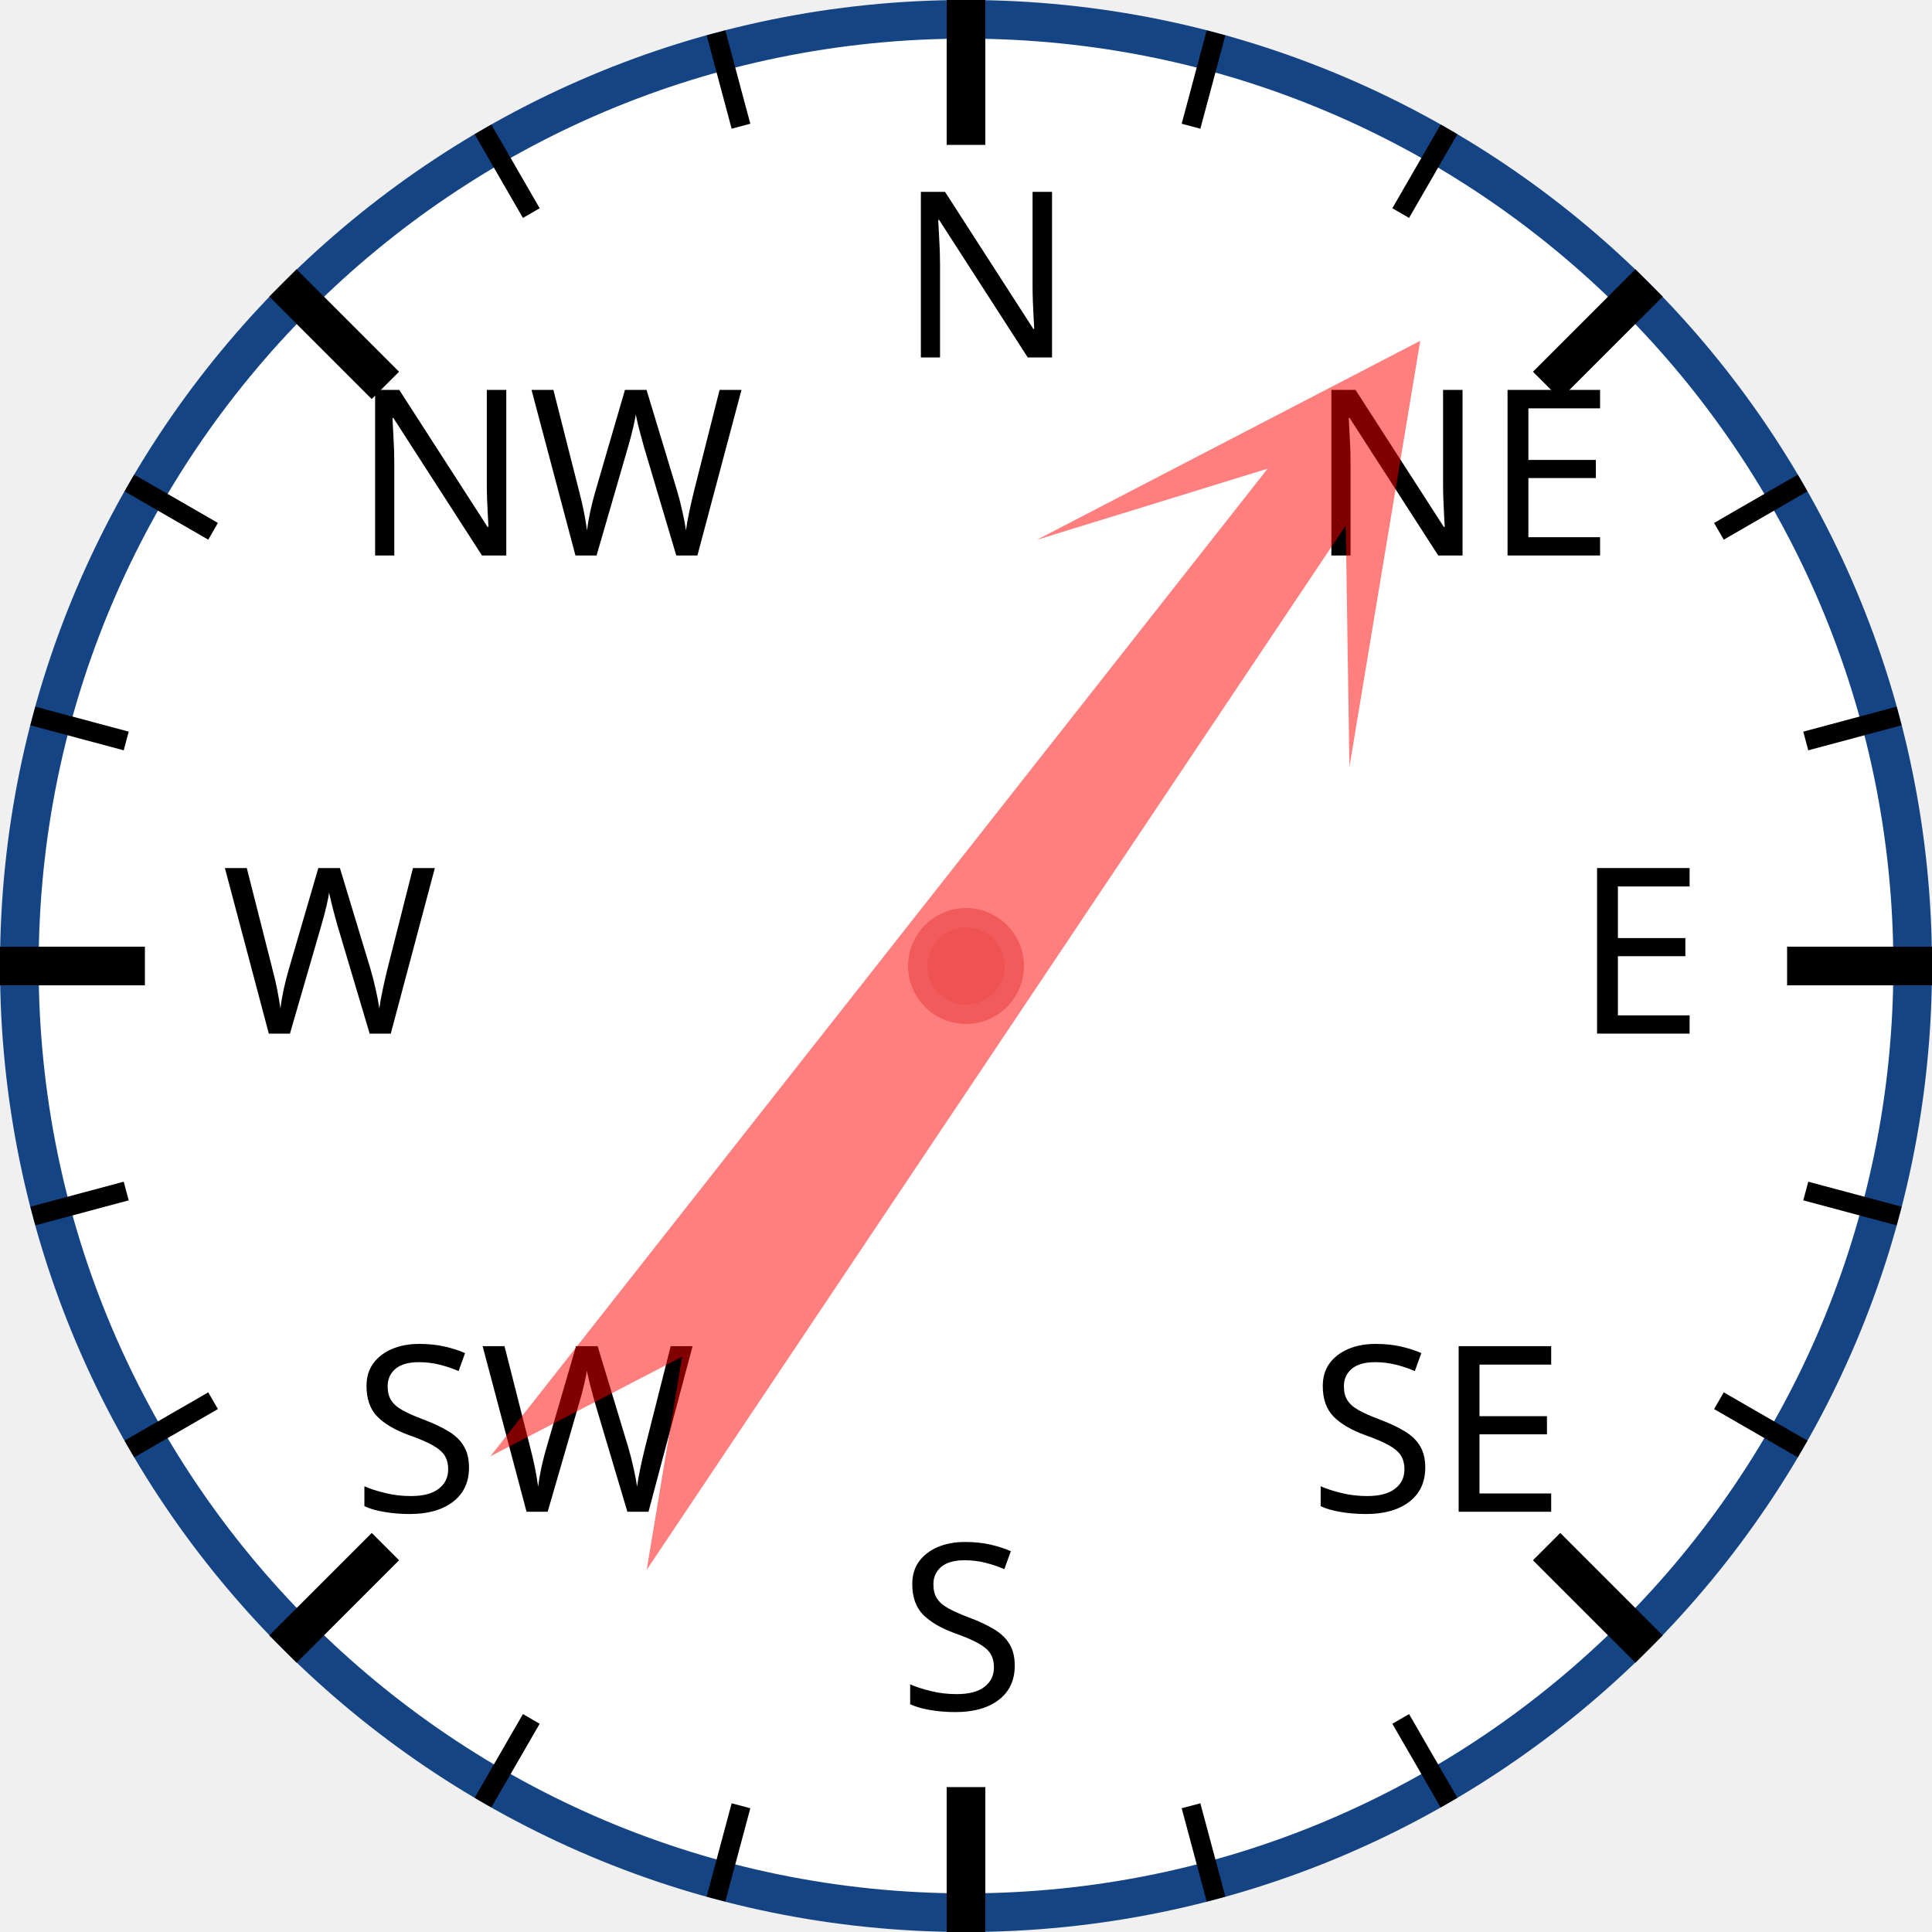
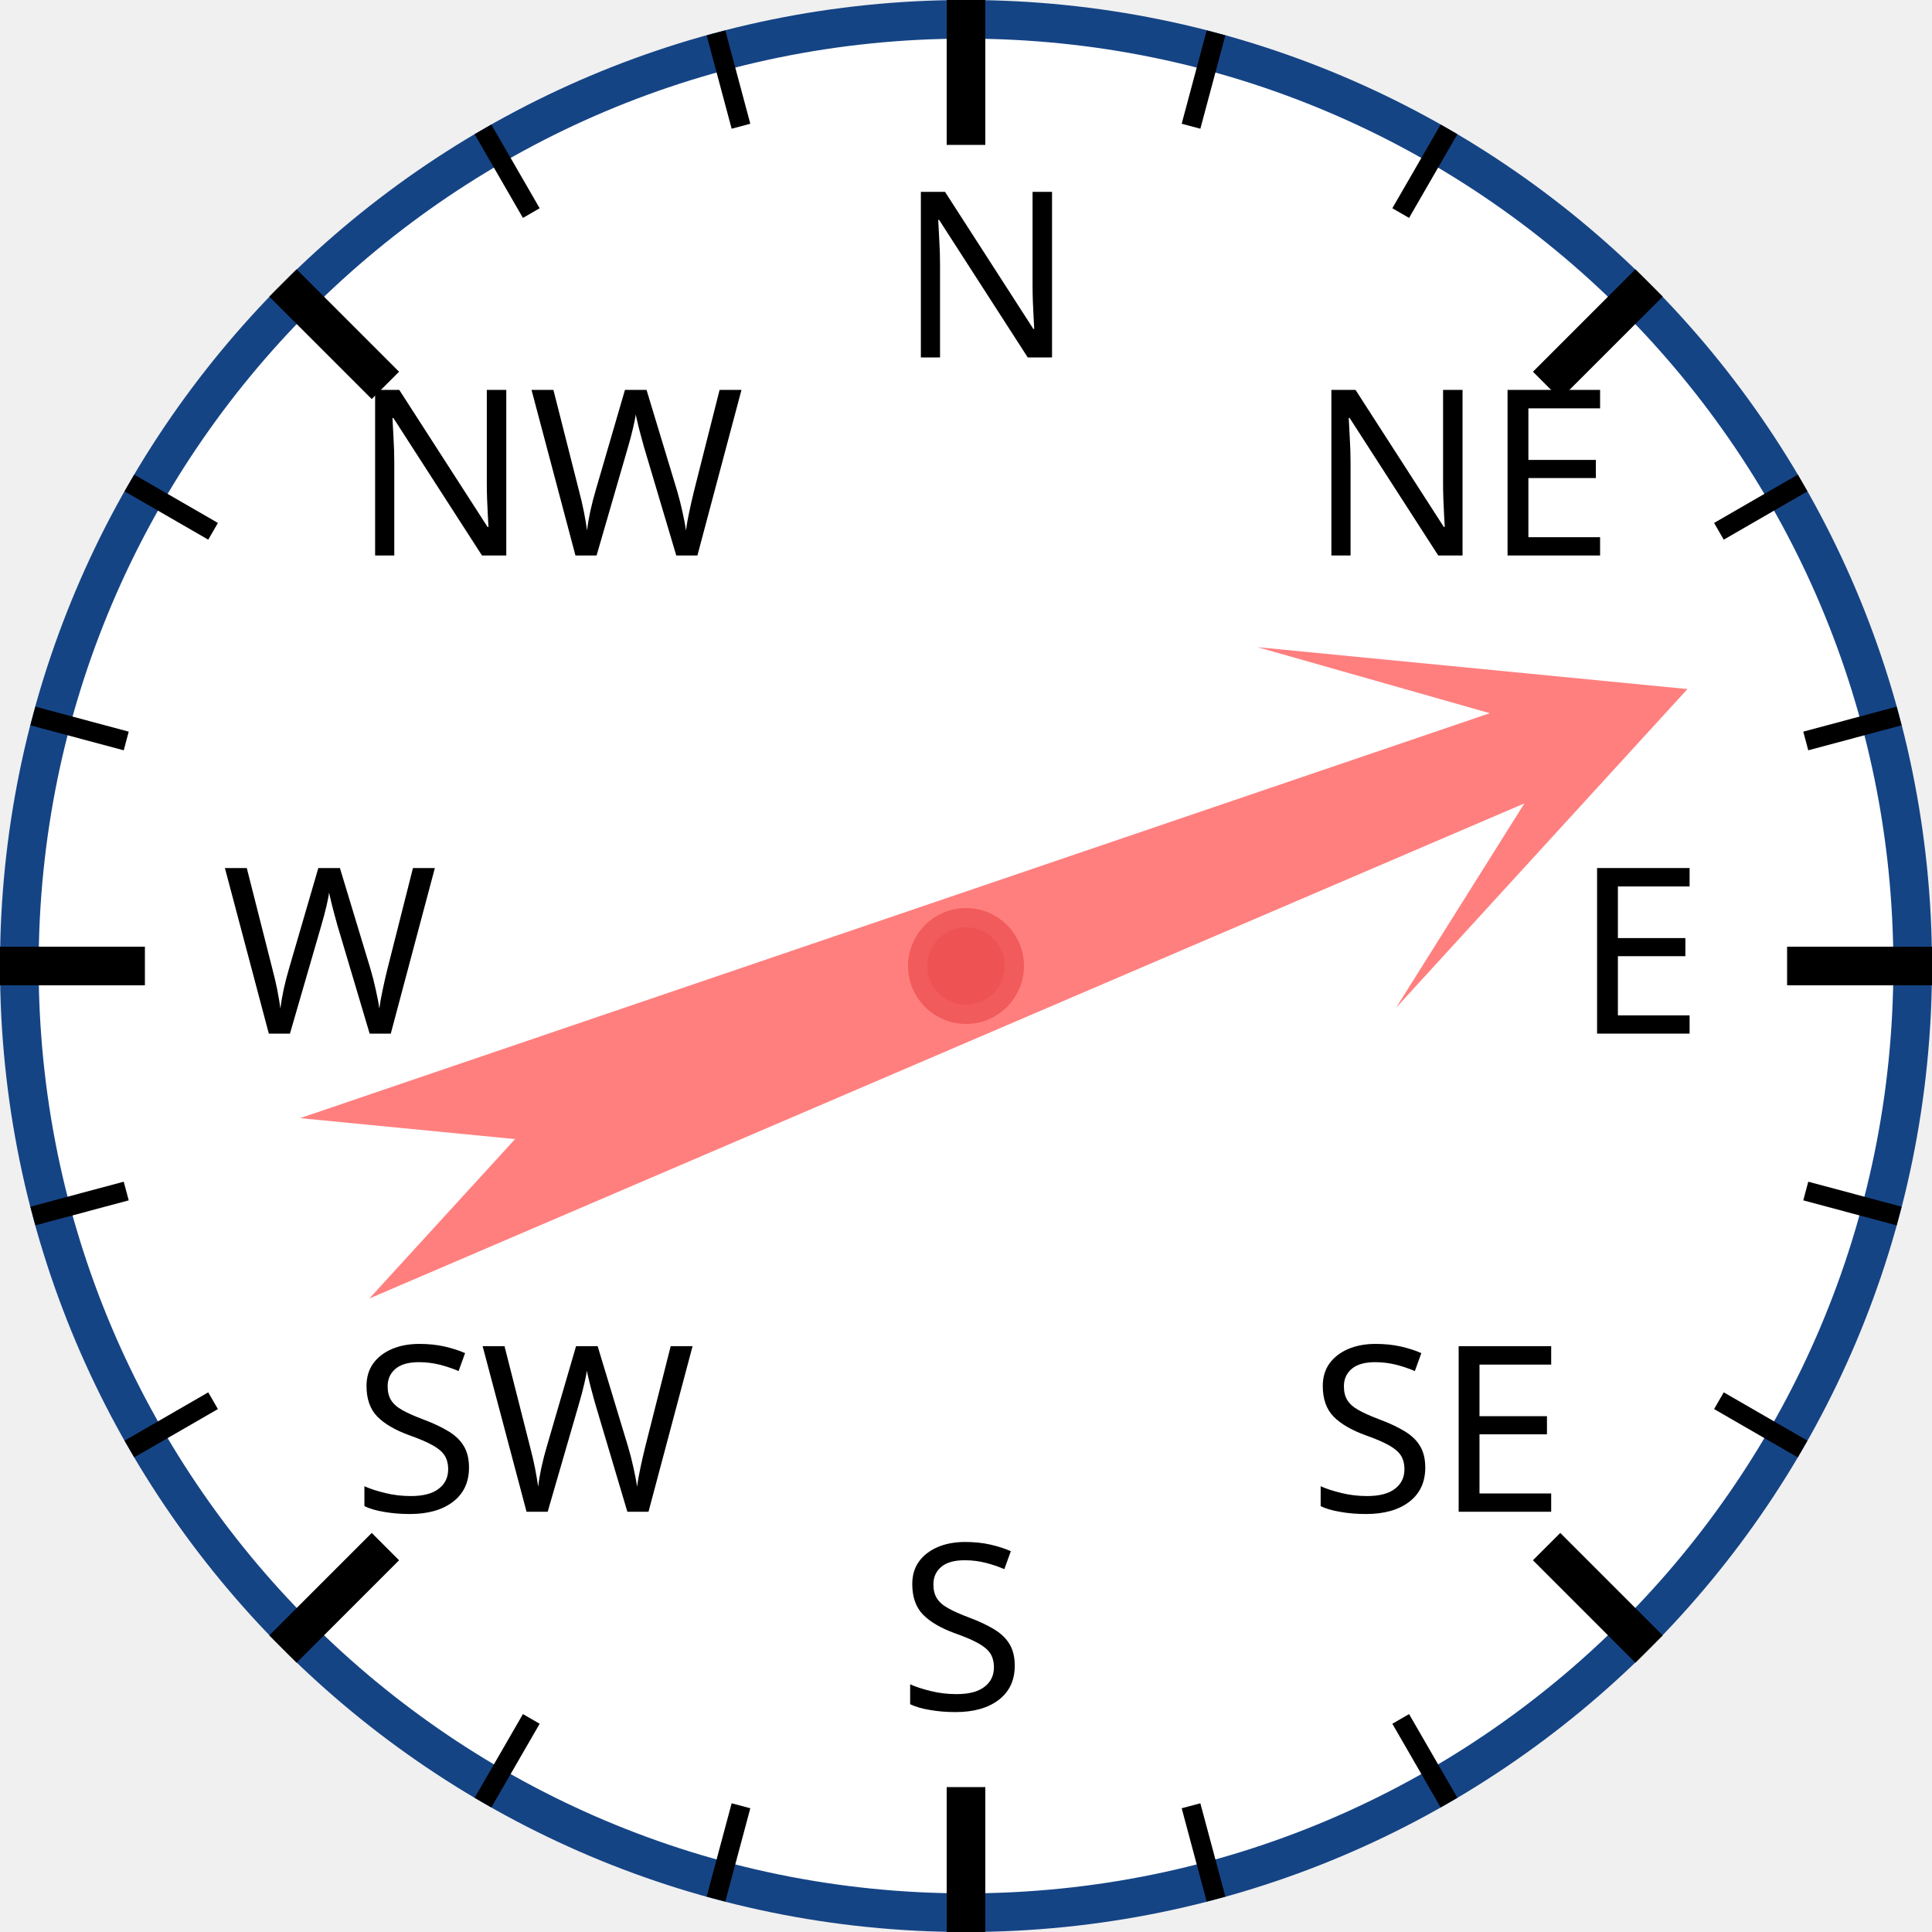
<svg xmlns="http://www.w3.org/2000/svg" width="120px" height="120px" viewBox="0 0 200 200">
  <circle cx="100" cy="100" r="98" style="fill: white; stroke: #154485; stroke-width: 4;" />
  <text x="93.0" y="37.0" style="font-family: sans-serif; font-size: 18pt;">N</text>
  <line x1="100.0" y1="0.0" x2="100.0" y2="15.0" style="stroke: black; stroke-width: 4;" />
  <line x1="74.118" y1="3.407" x2="76.706" y2="13.067" style="stroke: black; stroke-width: 2;" />
  <line x1="50" y1="13.397" x2="55" y2="22.058" style="stroke: black; stroke-width: 2;" />
  <text x="36.503" y="57.503" style="font-family: sans-serif; font-size: 18pt;">NW</text>
  <line x1="29.289" y1="29.289" x2="39.896" y2="39.896" style="stroke: black; stroke-width: 4;" />
  <line x1="13.397" y1="50" x2="22.058" y2="55" style="stroke: black; stroke-width: 2;" />
  <line x1="3.407" y1="74.118" x2="13.067" y2="76.706" style="stroke: black; stroke-width: 2;" />
  <text x="23.0" y="107.0" style="font-family: sans-serif; font-size: 18pt;">W</text>
  <line x1="0.0" y1="100.0" x2="15.0" y2="100.0" style="stroke: black; stroke-width: 4;" />
  <line x1="3.407" y1="125.882" x2="13.067" y2="123.294" style="stroke: black; stroke-width: 2;" />
  <line x1="13.397" y1="150" x2="22.058" y2="145" style="stroke: black; stroke-width: 2;" />
  <text x="36.503" y="156.497" style="font-family: sans-serif; font-size: 18pt;">SW</text>
  <line x1="29.289" y1="170.711" x2="39.896" y2="160.104" style="stroke: black; stroke-width: 4;" />
  <line x1="50" y1="186.603" x2="55" y2="177.942" style="stroke: black; stroke-width: 2;" />
  <line x1="74.118" y1="196.593" x2="76.706" y2="186.933" style="stroke: black; stroke-width: 2;" />
  <text x="93" y="177.0" style="font-family: sans-serif; font-size: 18pt;">S</text>
  <line x1="100" y1="200.0" x2="100" y2="185.0" style="stroke: black; stroke-width: 4;" />
  <line x1="125.882" y1="196.593" x2="123.294" y2="186.933" style="stroke: black; stroke-width: 2;" />
  <line x1="150.0" y1="186.603" x2="145.0" y2="177.942" style="stroke: black; stroke-width: 2;" />
  <text x="135.497" y="156.497" style="font-family: sans-serif; font-size: 18pt;">SE</text>
  <line x1="170.711" y1="170.711" x2="160.104" y2="160.104" style="stroke: black; stroke-width: 4;" />
  <line x1="186.603" y1="150" x2="177.942" y2="145" style="stroke: black; stroke-width: 2;" />
  <line x1="196.593" y1="125.882" x2="186.933" y2="123.294" style="stroke: black; stroke-width: 2;" />
  <text x="163.0" y="107" style="font-family: sans-serif; font-size: 18pt;">E</text>
  <line x1="200.0" y1="100" x2="185.0" y2="100" style="stroke: black; stroke-width: 4;" />
  <line x1="196.593" y1="74.118" x2="186.933" y2="76.706" style="stroke: black; stroke-width: 2;" />
  <line x1="186.603" y1="50" x2="177.942" y2="55" style="stroke: black; stroke-width: 2;" />
  <text x="135.497" y="57.503" style="font-family: sans-serif; font-size: 18pt;">NE</text>
  <line x1="170.711" y1="29.289" x2="160.104" y2="39.896" style="stroke: black; stroke-width: 4;" />
  <line x1="150" y1="13.397" x2="145" y2="22.058" style="stroke: black; stroke-width: 2;" />
  <line x1="125.882" y1="3.407" x2="123.294" y2="13.067" style="stroke: black; stroke-width: 2;" />
-   <polygon points="100 20 120 60 105 40 110 170 100 150 90 170 95 40 80 60" style="fill: red; fill-opacity: 0.5;" transform="rotate(36,100,100)" />
+   <polygon points="100 20 120 60 105 40 110 170 100 150 90 170 95 40 80 60" style="fill: red; fill-opacity: 0.5;" transform="rotate(69,100,100)" />
  <circle cx="100" cy="100" r="5" style="fill: #EE5252; stroke: #F25B5B; stroke-width: 2;" />
</svg>
